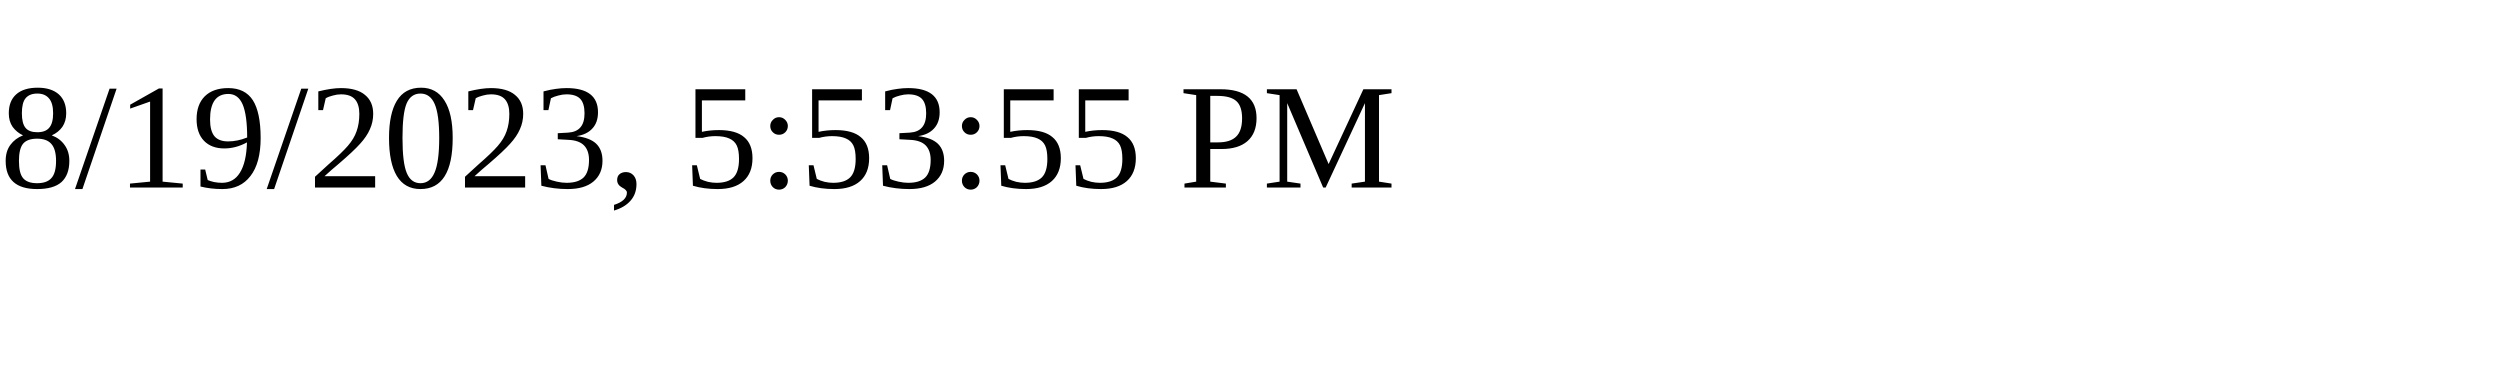
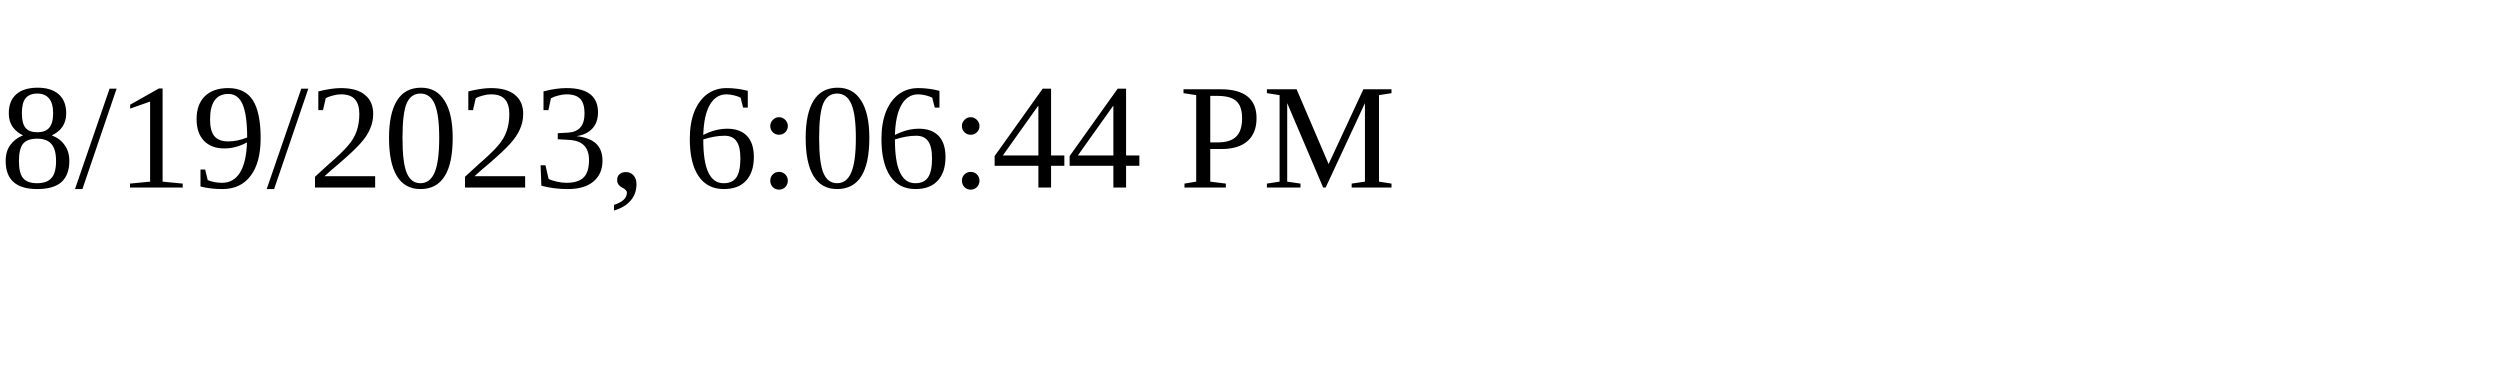
<svg xmlns="http://www.w3.org/2000/svg" height="30" width="200">
-   <text x="0" y="15">8/19/2023, 5:53:55 PM</text>
+   <text x="0" y="15">8/19/2023, 6:06:44 PM</text>
</svg>
